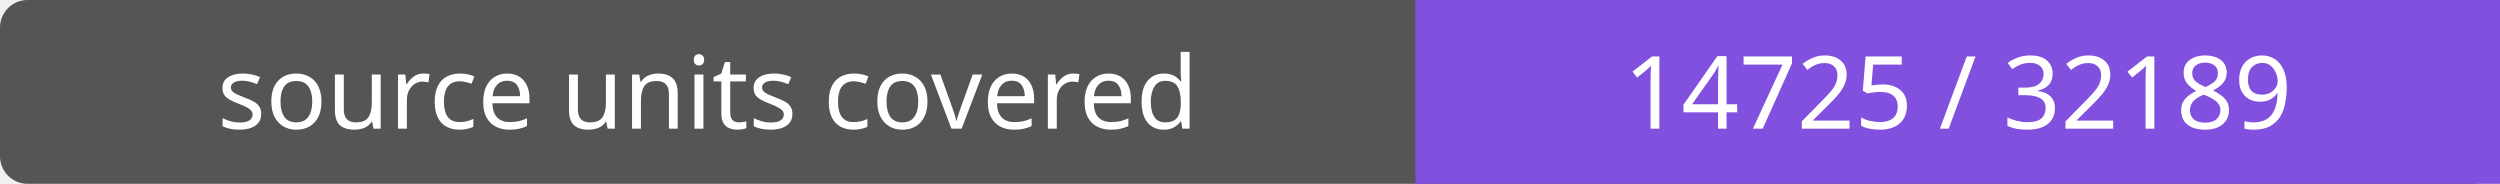
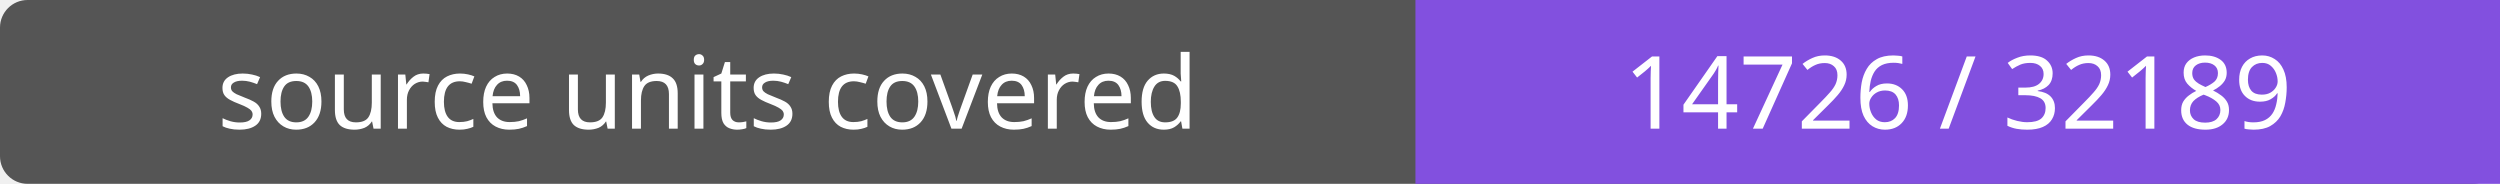
- <svg xmlns="http://www.w3.org/2000/svg" width="272" height="20" role="img" aria-label="source units covered: 14725 / 32189">
+ <svg xmlns="http://www.w3.org/2000/svg" width="272" height="20" role="img" aria-label="source units covered: 14726 / 32189">
  <rect width="272" height="20" rx="3" fill="#555" />
  <path fill="#8250df" d="M154 0h118v20H154z" />
  <g fill="#fff" text-anchor="middle" font-family="Verdana,sans-serif" font-size="11">
    <text x="77.0" y="14">source units covered</text>
-     <text x="213.0" y="14">14725 / 32189</text>
+     <text x="213.0" y="14">14726 / 32189</text>
  </g>
</svg>
